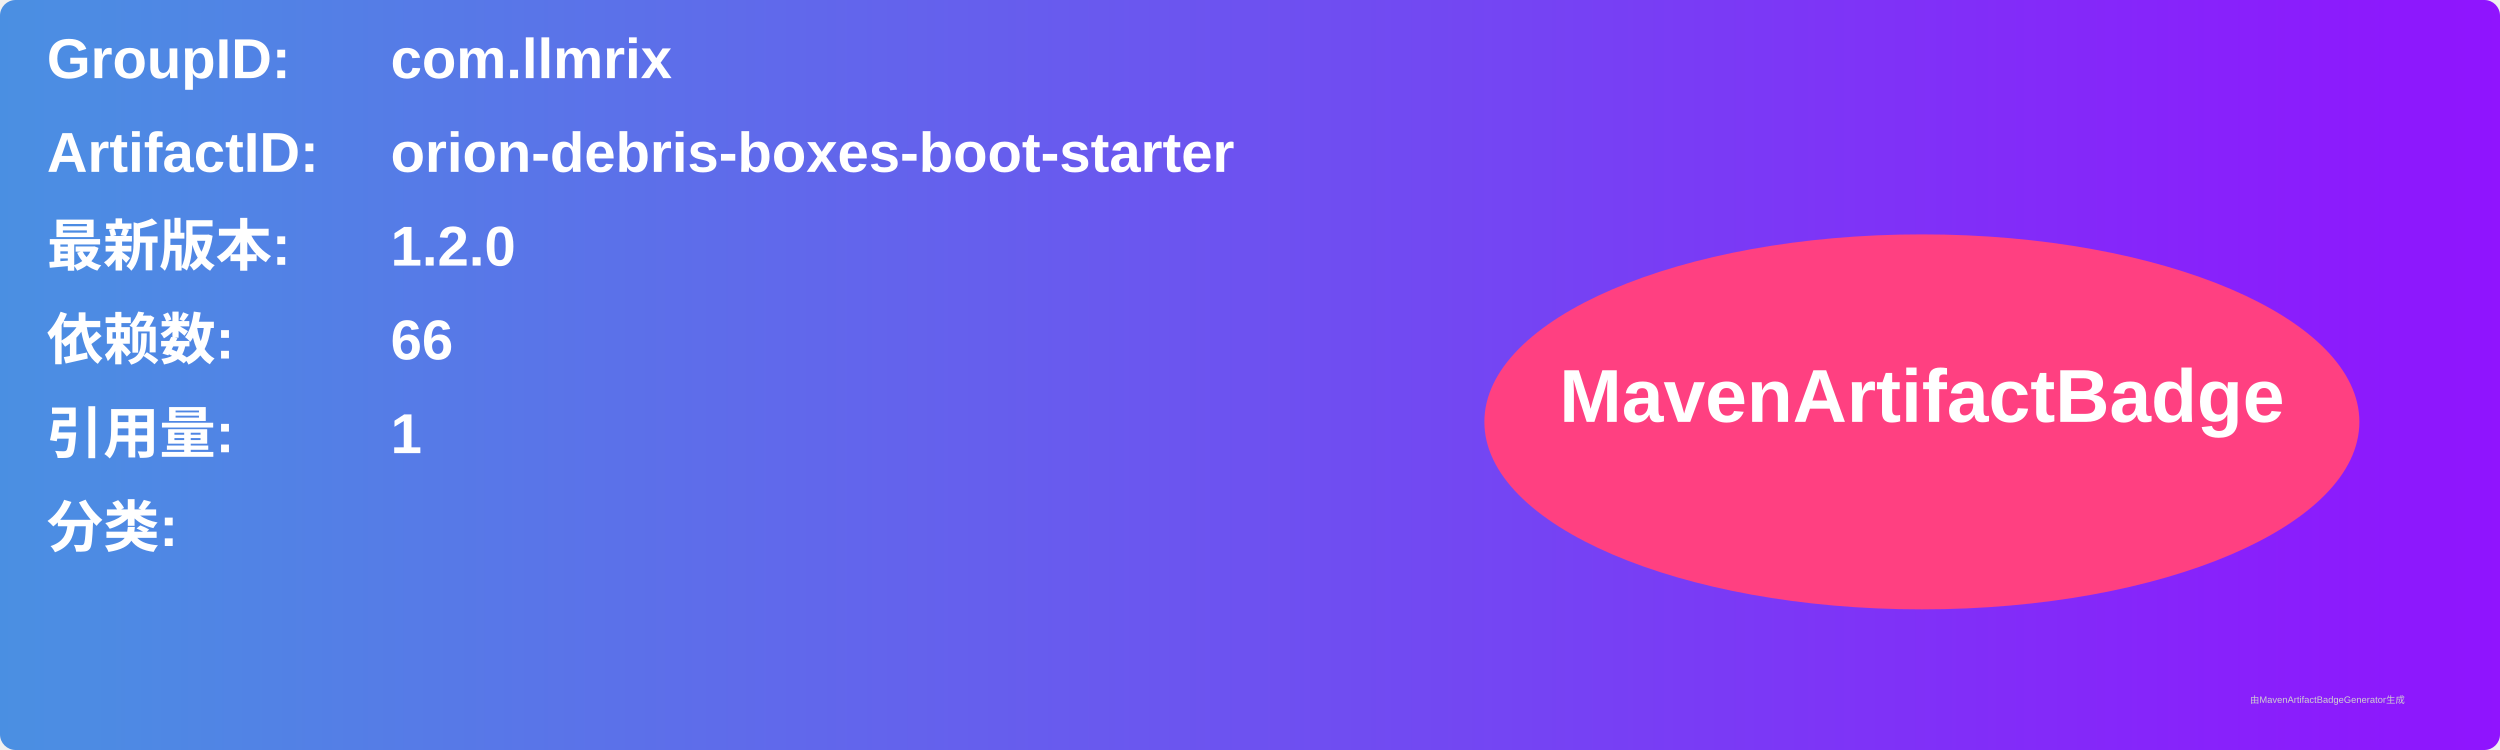
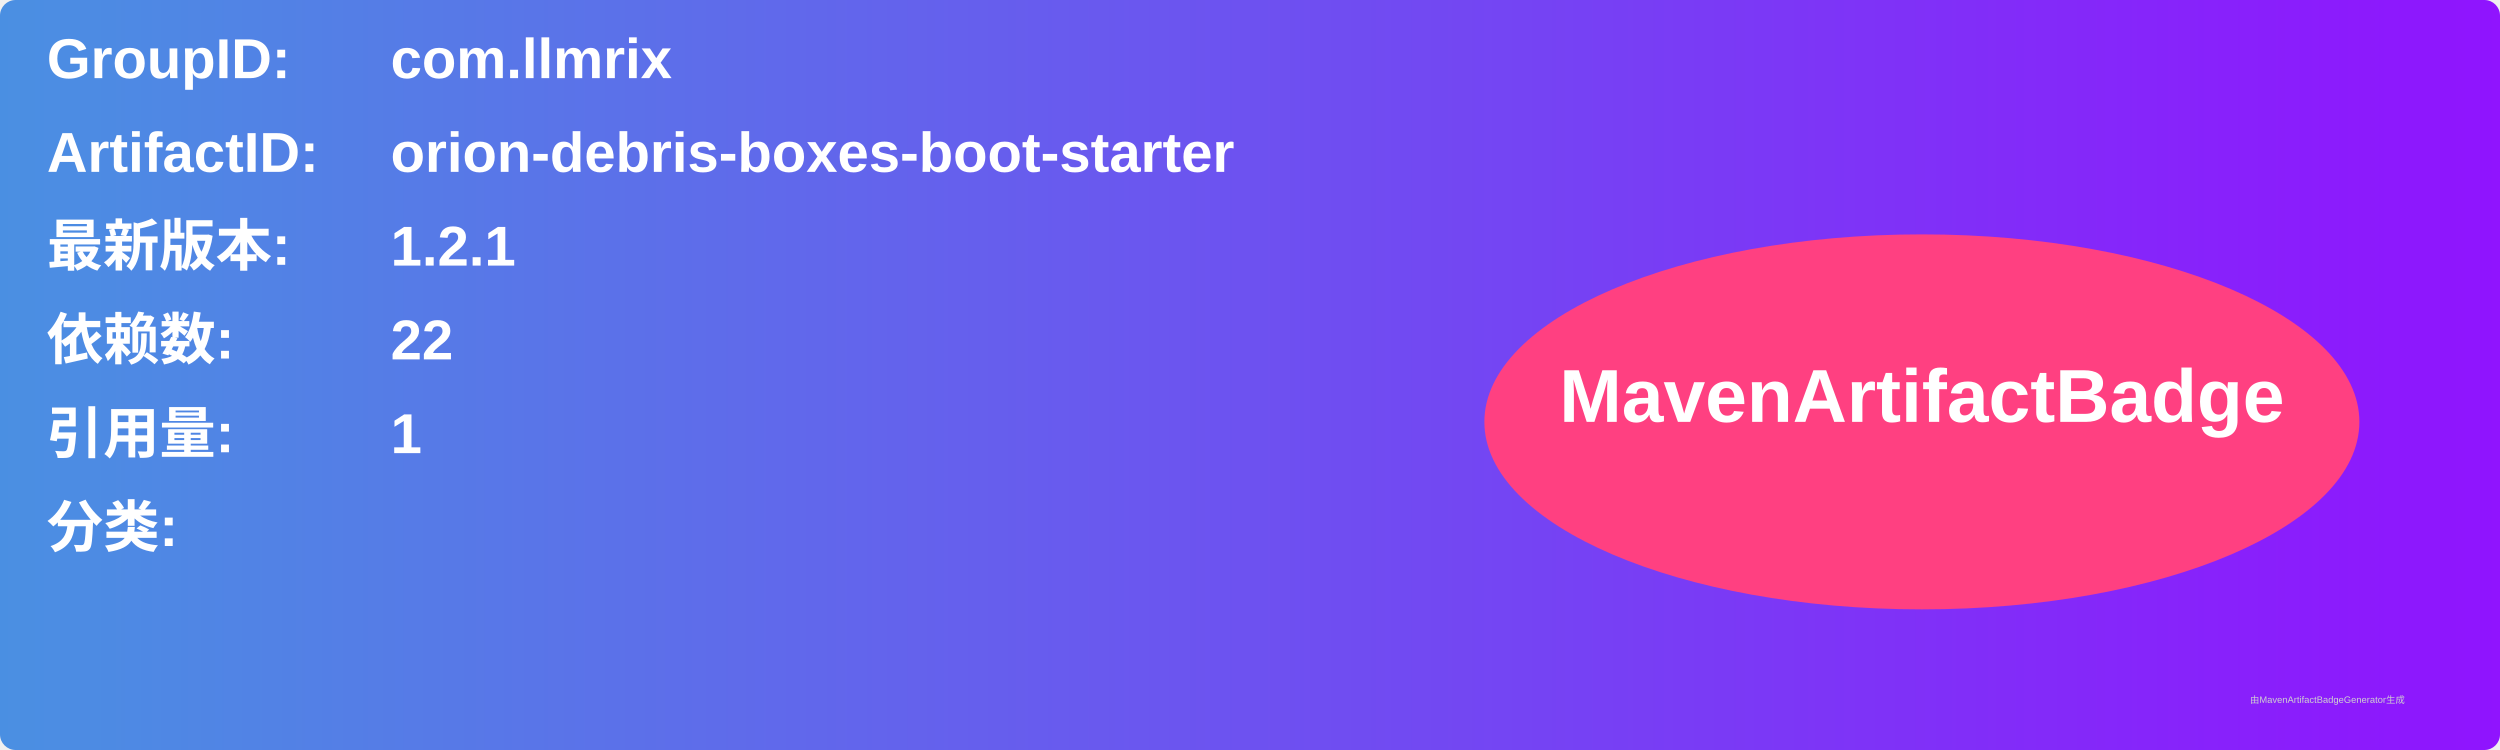
<svg xmlns="http://www.w3.org/2000/svg" width="800" height="240" viewBox="0 0 800 240">
  <linearGradient id="grad" x1="0%" y1="0%" x2="100%" y2="0%">
    <stop offset="0%" stop-color="#4a90e2" />
    <stop offset="100%" stop-color="#9013fe" />
  </linearGradient>
  <rect width="100%" height="100%" rx="5" ry="5" fill="url(#grad)" />
  <g transform="translate(15, 15)">
    <text x="0" y="10" font-family="Arial" font-size="18" fill="white" font-weight="bold" width="260">GroupID:</text>
    <text x="110" y="10" font-family="Arial" font-size="18" fill="white" font-weight="bold" width="460">com.llmrix</text>
    <text x="0" y="40" font-family="Arial" font-size="18" fill="white" font-weight="bold" width="260">ArtifactID:</text>
    <text x="110" y="40" font-family="Arial" font-size="18" fill="white" font-weight="bold" width="460">orion-debris-boxes-boot-starter</text>
    <text x="0" y="70" font-family="Arial" font-size="18" fill="white" font-weight="bold">最新版本:</text>
    <text x="110" y="70" font-family="Arial" font-size="18" fill="white" font-weight="bold">
-       <tspan font-weight="bold">1.2.0</tspan>
+       <tspan font-weight="bold">1.2.1</tspan>
    </text>
    <text x="0" y="100" font-family="Arial" font-size="18" fill="white" font-weight="bold">依赖数: </text>
    <text x="110" y="100" font-family="Arial" font-size="18" fill="white">
-       <tspan font-weight="bold">66</tspan>
+       <tspan font-weight="bold">22</tspan>
    </text>
    <text x="0" y="130" font-family="Arial" font-size="18" fill="white" font-weight="bold">引用量: </text>
    <text x="110" y="130" font-family="Arial" font-size="18" fill="white">
      <tspan font-weight="bold">1</tspan>
    </text>
    <text x="0" y="160" font-family="Arial" font-size="18" fill="white" font-weight="bold">分类:</text>
    <text x="10" y="190" font-family="Arial" font-size="10" fill="white">
      <tspan font-weight="bold" />
    </text>
    <ellipse cx="600" cy="120" rx="140" ry="60" fill="#ff4081" />
    <text x="600" y="120" text-anchor="middle" font-family="Arial" font-size="24" fill="white" font-weight="bold">MavenArtifactBadge</text>
  </g>
  <text x="720" y="225" font-family="Arial" font-size="3" fill="#d0d0d0">由MavenArtifactBadgeGenerator生成</text>
</svg>
